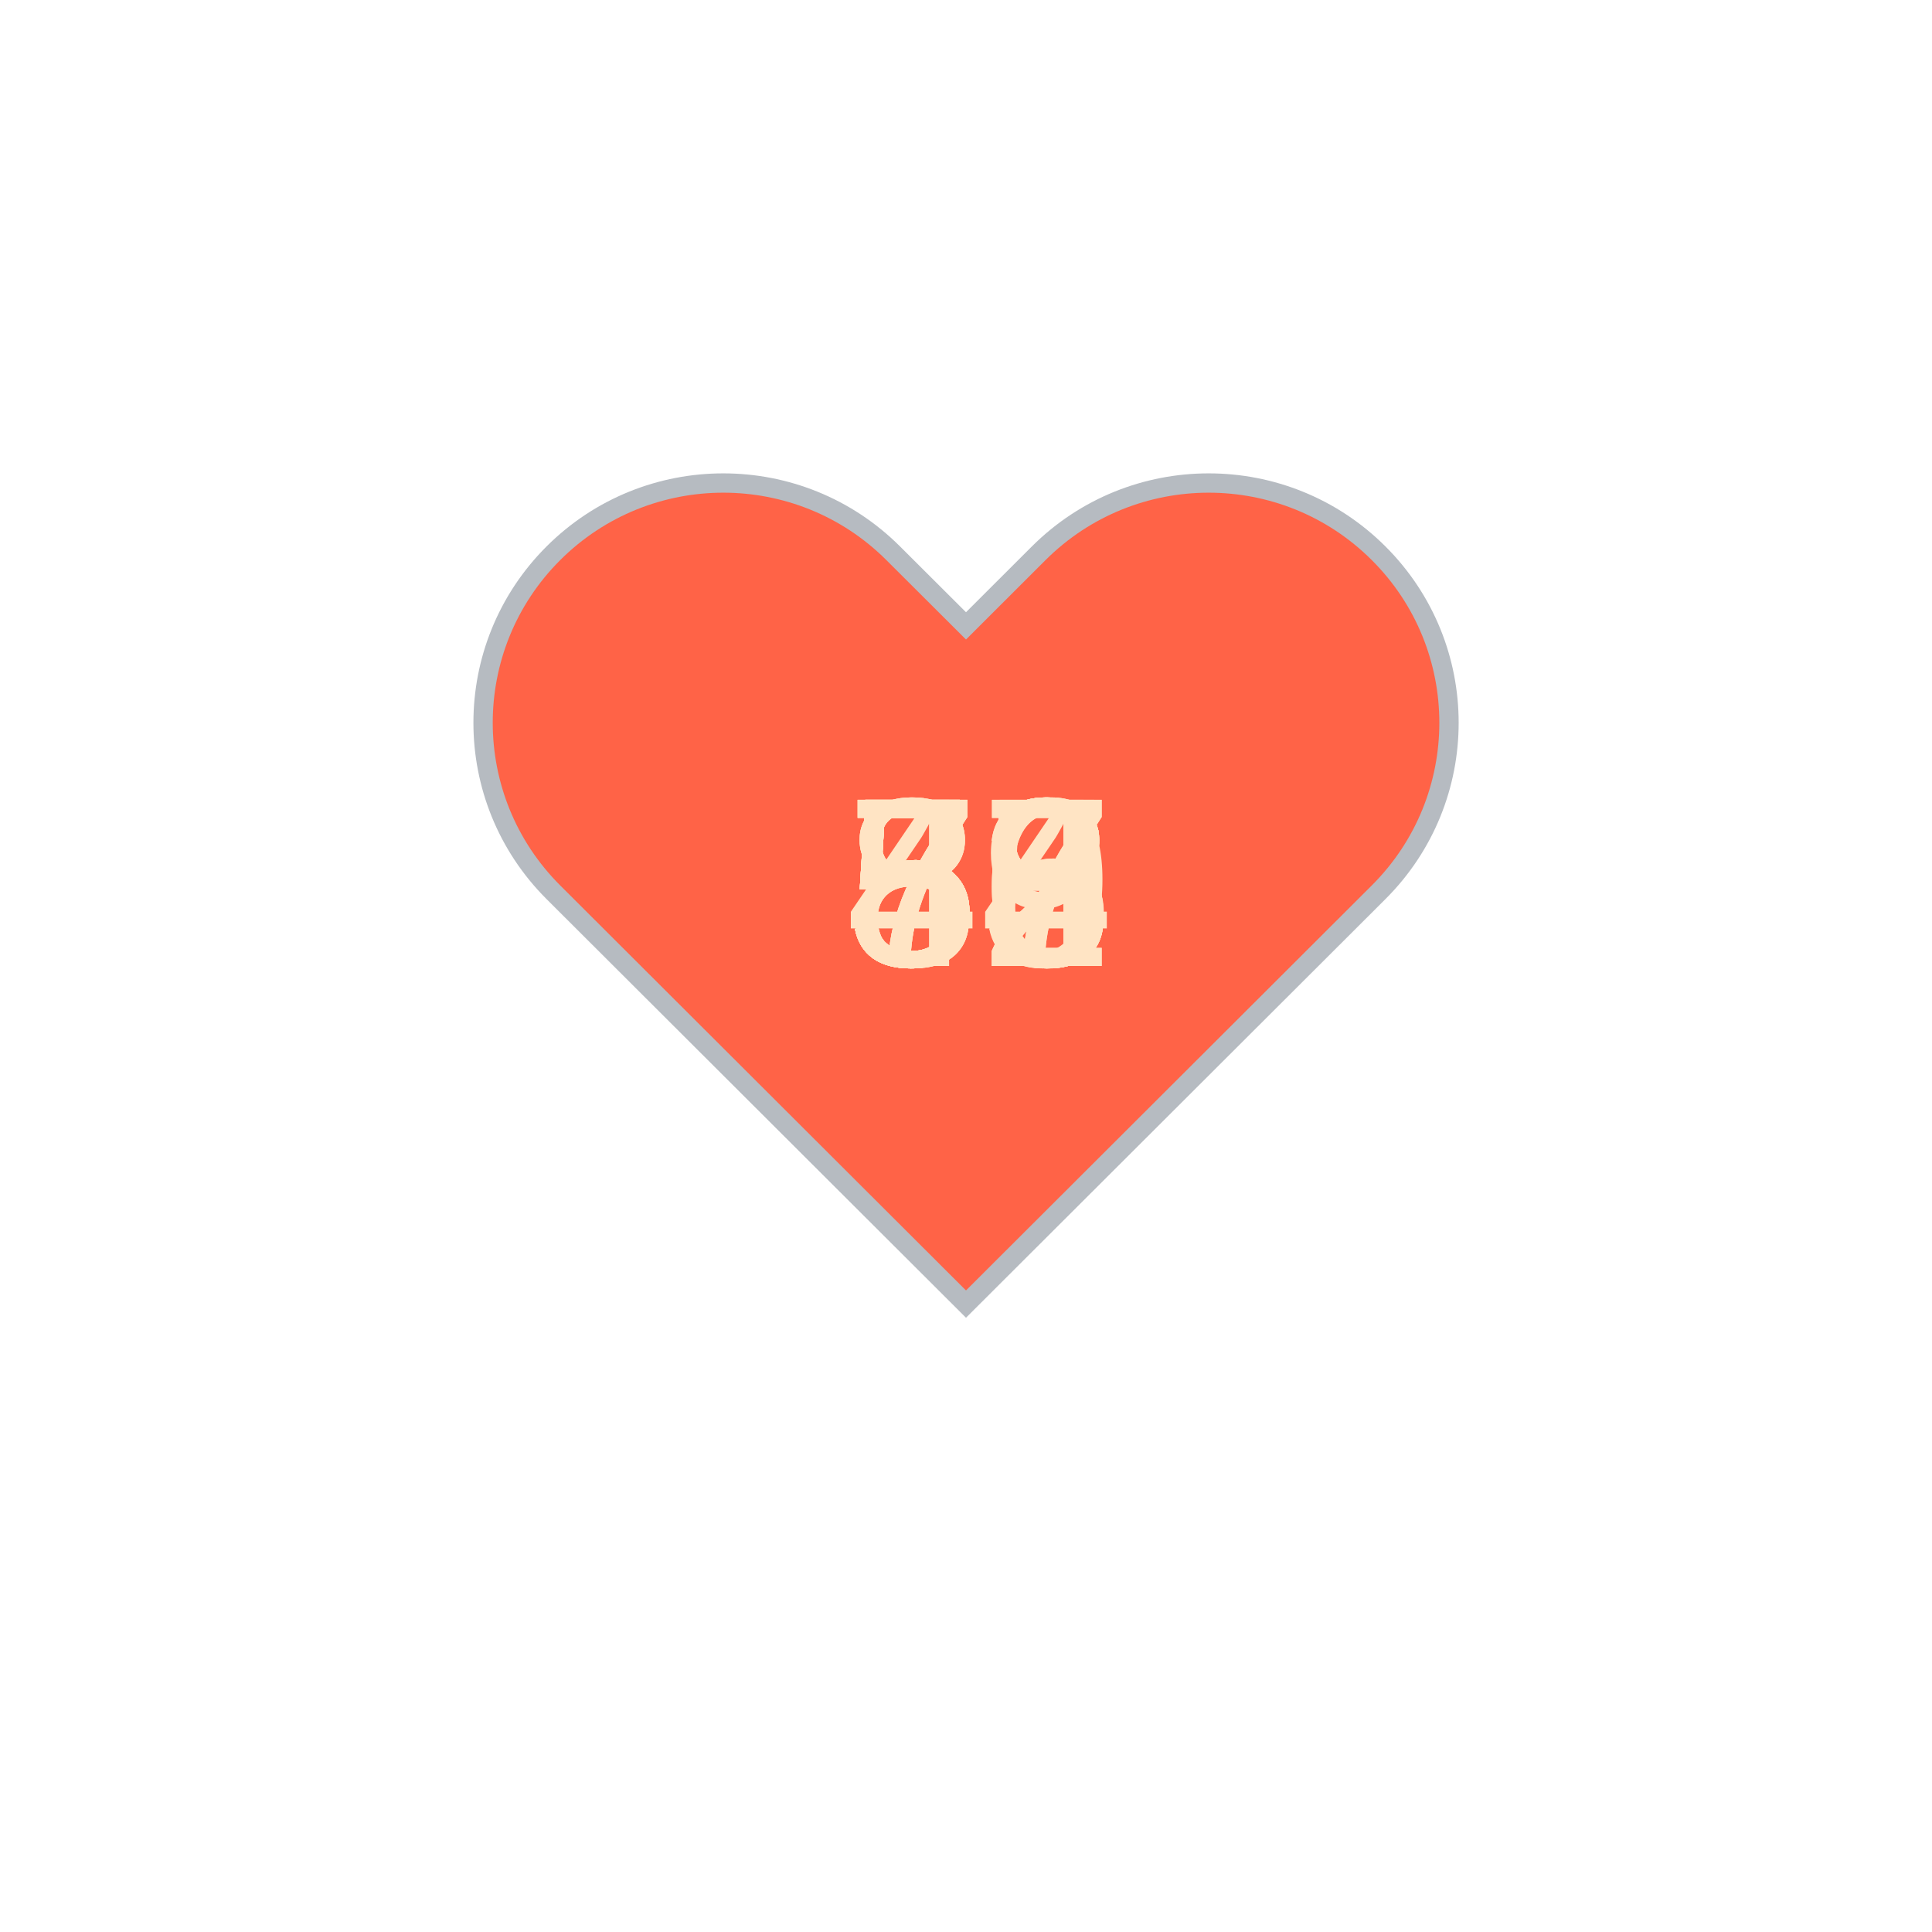
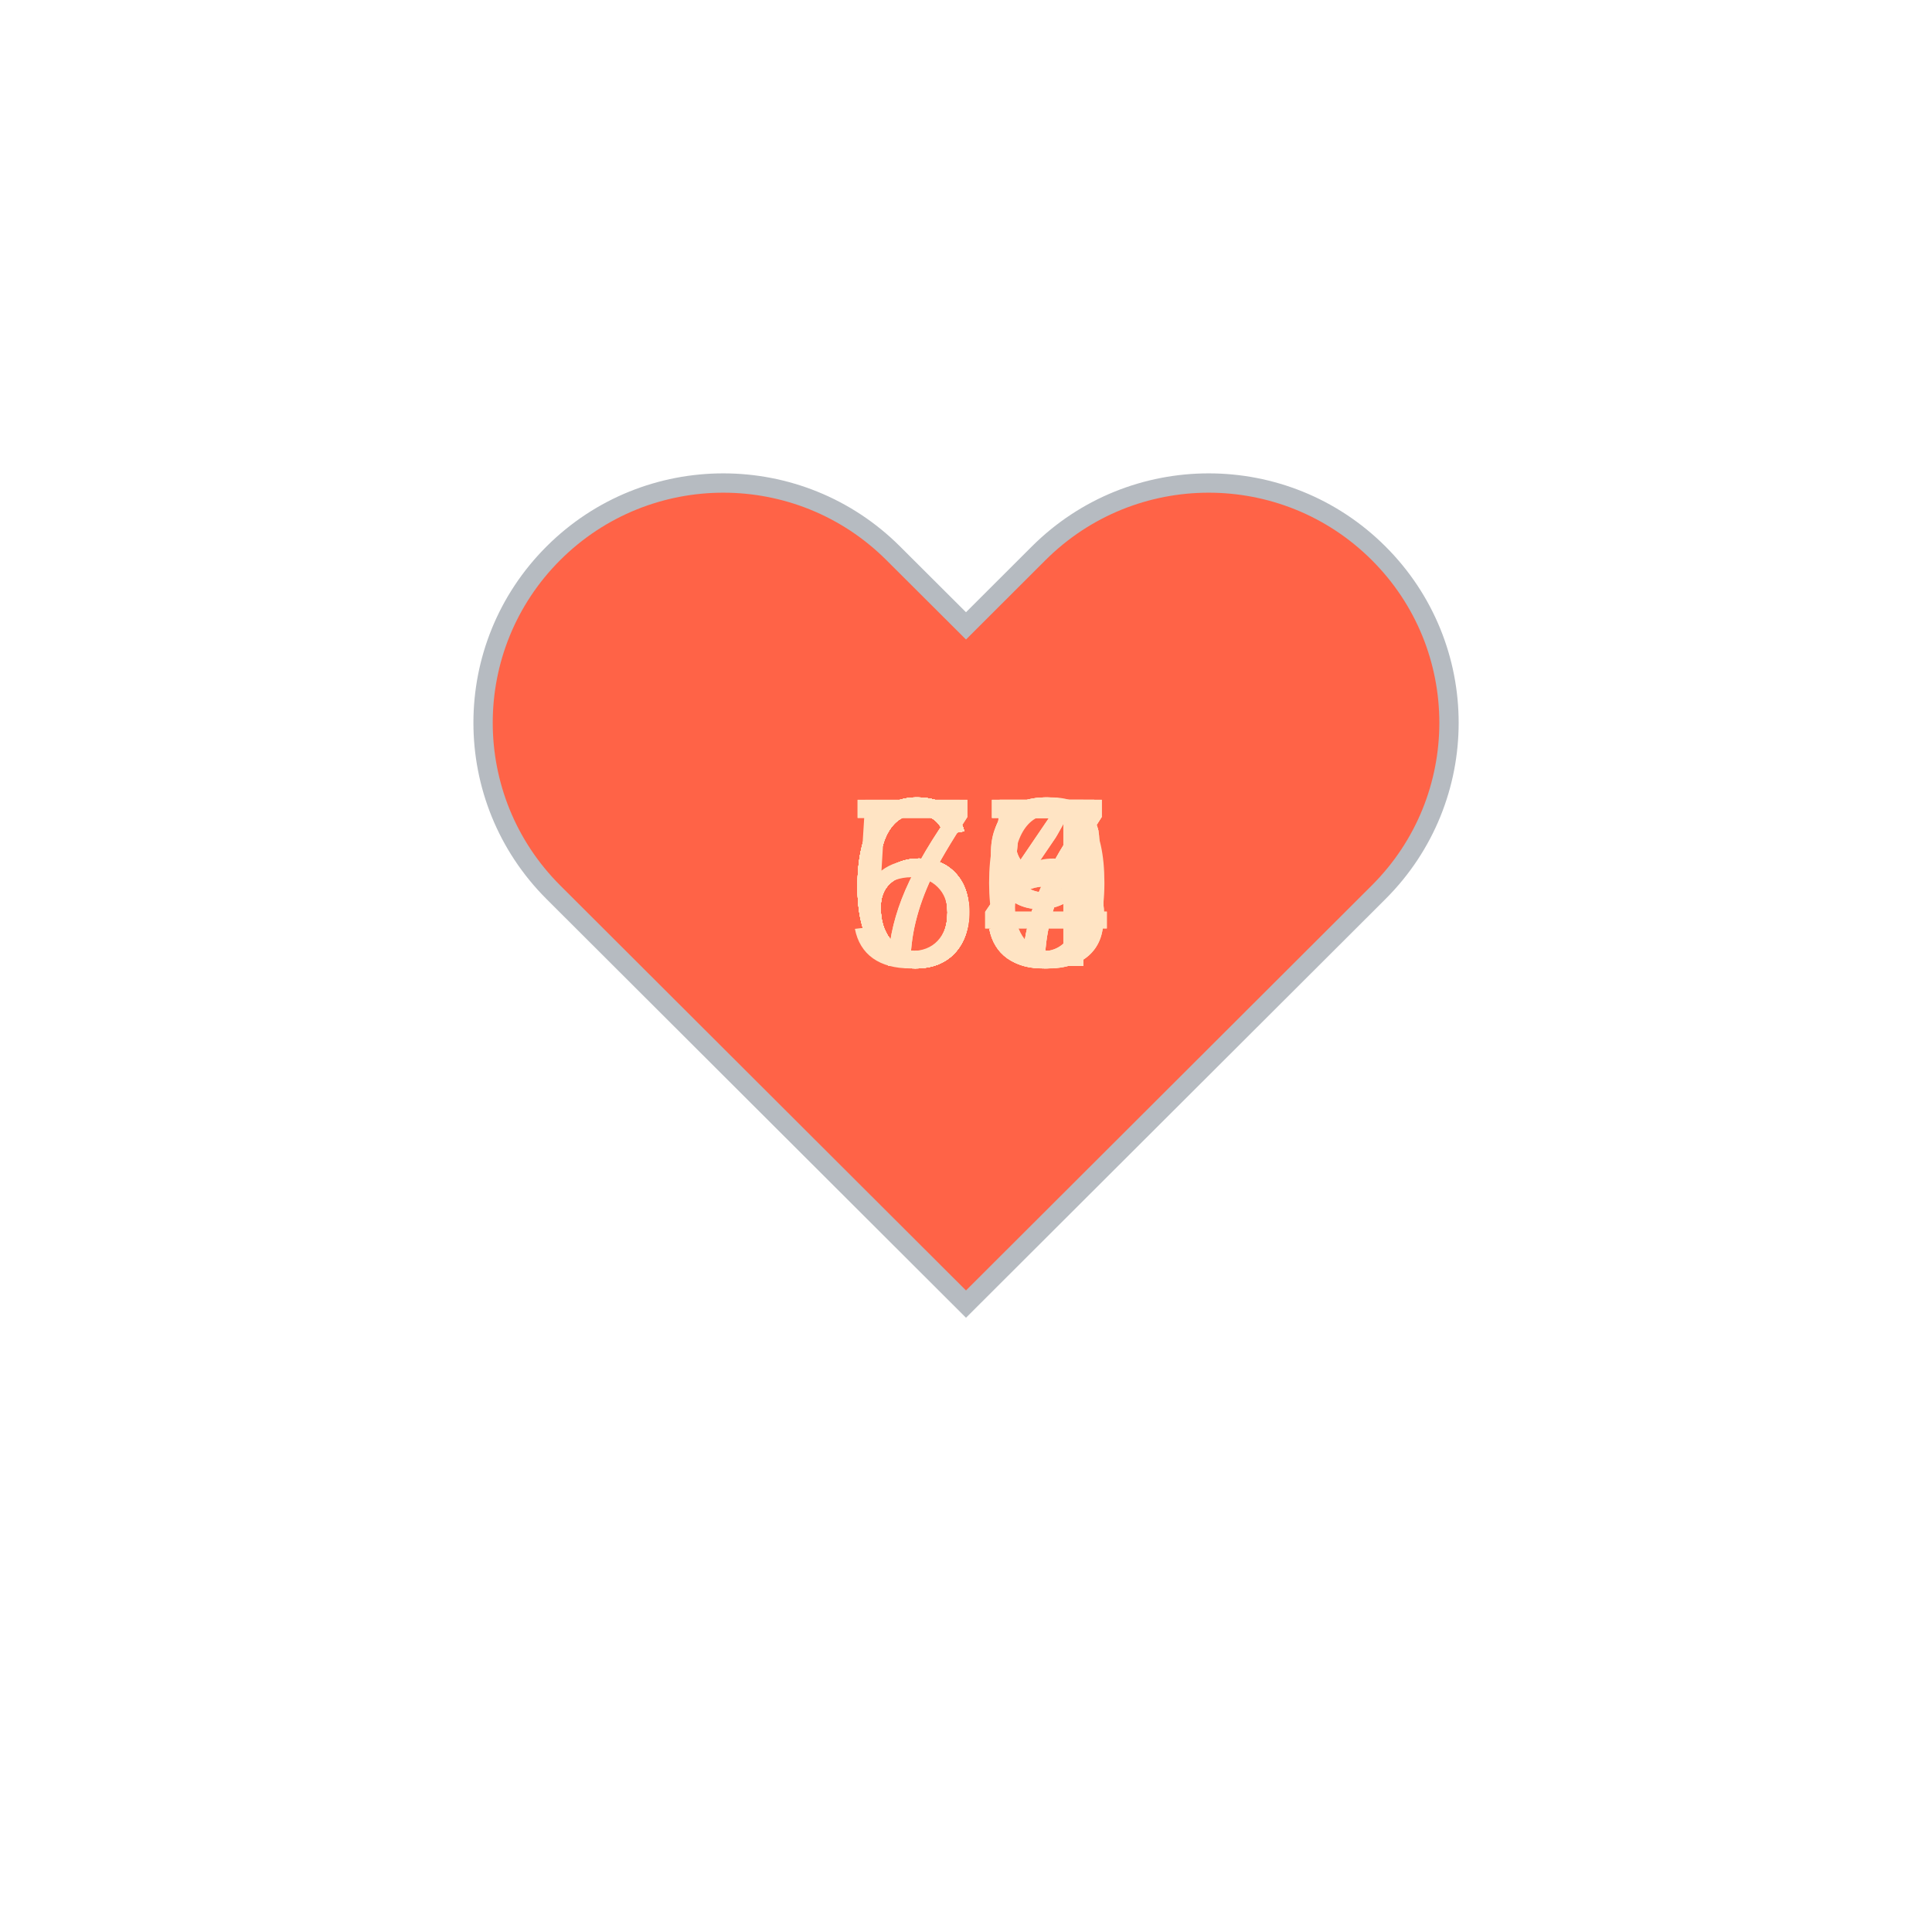
<svg xmlns="http://www.w3.org/2000/svg" baseProfile="full" height="150" version="1.1" viewBox="0,0,200,200" width="150">
  <defs />
  <g transform="translate(100 100)">
    <path d="M92.71,7.27L92.71,7.27c-9.71-9.69-25.46-9.69-35.18,0L50,14.79l-7.54-7.52C32.75-2.42,17-2.42,7.29,7.27v0 c-9.71,9.69-9.71,25.41,0,35.1L50,85l42.71-42.63C102.43,32.68,102.43,16.96,92.71,7.27z" fill="tomato" stroke="#B6BBC1" stroke-width="2" transform="translate(-50 -50)" />
    <animateTransform additive="sum" attributeName="transform" dur="1.2s" repeatCount="indefinite" type="scale" values="1; 1.5; 1.25; 1.5; 1.5; 1;" />
-     <text fill="bisque" style="font-size:25px; font-family:Arial" transform="translate(-12.5 0)">55<animate attributeName="visibility" dur="18.0s" keyTimes="0;0.07;0.13;0.2;0.27;0.33;0.4;0.47;0.53;0.6;0.67;0.73;0.8;0.87;0.93;1.0" repeatCount="indefinite" values="visible;hidden;hidden;hidden;hidden;hidden;hidden;hidden;hidden;hidden;hidden;hidden;hidden;hidden;hidden;hidden" />
+     <text fill="bisque" style="font-size:25px; font-family:Arial" transform="translate(-12.5 0)">67<animate attributeName="visibility" dur="18.0s" keyTimes="0;0.07;0.13;0.2;0.27;0.33;0.4;0.47;0.53;0.6;0.67;0.73;0.8;0.87;0.93;1.0" repeatCount="indefinite" values="visible;hidden;hidden;hidden;hidden;hidden;hidden;hidden;hidden;hidden;hidden;hidden;hidden;hidden;hidden;hidden" />
    </text>
-     <text fill="bisque" style="font-size:25px; font-family:Arial" transform="translate(-12.5 0)">88<animate attributeName="visibility" dur="18.0s" keyTimes="0;0.07;0.13;0.2;0.27;0.33;0.4;0.47;0.53;0.6;0.67;0.73;0.8;0.87;0.93;1.0" repeatCount="indefinite" values="hidden;visible;hidden;hidden;hidden;hidden;hidden;hidden;hidden;hidden;hidden;hidden;hidden;hidden;hidden;hidden" />
+     <text fill="bisque" style="font-size:25px; font-family:Arial" transform="translate(-12.5 0)">65<animate attributeName="visibility" dur="18.0s" keyTimes="0;0.07;0.13;0.2;0.27;0.33;0.4;0.47;0.53;0.6;0.67;0.73;0.8;0.87;0.93;1.0" repeatCount="indefinite" values="hidden;visible;hidden;hidden;hidden;hidden;hidden;hidden;hidden;hidden;hidden;hidden;hidden;hidden;hidden;hidden" />
    </text>
-     <text fill="bisque" style="font-size:25px; font-family:Arial" transform="translate(-12.5 0)">88<animate attributeName="visibility" dur="18.0s" keyTimes="0;0.07;0.13;0.2;0.27;0.33;0.4;0.47;0.53;0.6;0.67;0.73;0.8;0.87;0.93;1.0" repeatCount="indefinite" values="hidden;hidden;visible;hidden;hidden;hidden;hidden;hidden;hidden;hidden;hidden;hidden;hidden;hidden;hidden;hidden" />
+     <text fill="bisque" style="font-size:25px; font-family:Arial" transform="translate(-12.5 0)">68<animate attributeName="visibility" dur="18.0s" keyTimes="0;0.07;0.13;0.2;0.27;0.33;0.4;0.47;0.53;0.6;0.67;0.73;0.8;0.87;0.93;1.0" repeatCount="indefinite" values="hidden;hidden;visible;hidden;hidden;hidden;hidden;hidden;hidden;hidden;hidden;hidden;hidden;hidden;hidden;hidden" />
    </text>
-     <text fill="bisque" style="font-size:25px; font-family:Arial" transform="translate(-12.5 0)">73<animate attributeName="visibility" dur="18.0s" keyTimes="0;0.07;0.13;0.2;0.27;0.33;0.4;0.47;0.53;0.6;0.67;0.73;0.8;0.87;0.93;1.0" repeatCount="indefinite" values="hidden;hidden;hidden;visible;hidden;hidden;hidden;hidden;hidden;hidden;hidden;hidden;hidden;hidden;hidden;hidden" />
+     <text fill="bisque" style="font-size:25px; font-family:Arial" transform="translate(-12.5 0)">65<animate attributeName="visibility" dur="18.0s" keyTimes="0;0.07;0.13;0.2;0.27;0.33;0.4;0.47;0.53;0.6;0.67;0.73;0.8;0.87;0.93;1.0" repeatCount="indefinite" values="hidden;hidden;hidden;visible;hidden;hidden;hidden;hidden;hidden;hidden;hidden;hidden;hidden;hidden;hidden;hidden" />
    </text>
-     <text fill="bisque" style="font-size:25px; font-family:Arial" transform="translate(-12.5 0)">78<animate attributeName="visibility" dur="18.0s" keyTimes="0;0.07;0.13;0.2;0.27;0.33;0.4;0.47;0.53;0.6;0.67;0.73;0.8;0.87;0.93;1.0" repeatCount="indefinite" values="hidden;hidden;hidden;hidden;visible;hidden;hidden;hidden;hidden;hidden;hidden;hidden;hidden;hidden;hidden;hidden" />
+     <text fill="bisque" style="font-size:25px; font-family:Arial" transform="translate(-12.5 0)">70<animate attributeName="visibility" dur="18.0s" keyTimes="0;0.07;0.13;0.2;0.27;0.33;0.4;0.47;0.53;0.6;0.67;0.73;0.8;0.87;0.93;1.0" repeatCount="indefinite" values="hidden;hidden;hidden;hidden;visible;hidden;hidden;hidden;hidden;hidden;hidden;hidden;hidden;hidden;hidden;hidden" />
    </text>
-     <text fill="bisque" style="font-size:25px; font-family:Arial" transform="translate(-12.5 0)">56<animate attributeName="visibility" dur="18.0s" keyTimes="0;0.07;0.13;0.2;0.27;0.33;0.4;0.47;0.53;0.6;0.67;0.73;0.8;0.87;0.93;1.0" repeatCount="indefinite" values="hidden;hidden;hidden;hidden;hidden;visible;hidden;hidden;hidden;hidden;hidden;hidden;hidden;hidden;hidden;hidden" />
+     <text fill="bisque" style="font-size:25px; font-family:Arial" transform="translate(-12.5 0)">64<animate attributeName="visibility" dur="18.0s" keyTimes="0;0.07;0.13;0.2;0.27;0.33;0.4;0.47;0.53;0.6;0.67;0.73;0.8;0.87;0.93;1.0" repeatCount="indefinite" values="hidden;hidden;hidden;hidden;hidden;visible;hidden;hidden;hidden;hidden;hidden;hidden;hidden;hidden;hidden;hidden" />
    </text>
-     <text fill="bisque" style="font-size:25px; font-family:Arial" transform="translate(-12.5 0)">47<animate attributeName="visibility" dur="18.0s" keyTimes="0;0.07;0.13;0.2;0.27;0.33;0.4;0.47;0.53;0.6;0.67;0.73;0.8;0.87;0.93;1.0" repeatCount="indefinite" values="hidden;hidden;hidden;hidden;hidden;hidden;visible;hidden;hidden;hidden;hidden;hidden;hidden;hidden;hidden;hidden" />
+     <text fill="bisque" style="font-size:25px; font-family:Arial" transform="translate(-12.5 0)">65<animate attributeName="visibility" dur="18.0s" keyTimes="0;0.07;0.13;0.2;0.27;0.33;0.4;0.47;0.53;0.6;0.67;0.73;0.8;0.87;0.93;1.0" repeatCount="indefinite" values="hidden;hidden;hidden;hidden;hidden;hidden;visible;hidden;hidden;hidden;hidden;hidden;hidden;hidden;hidden;hidden" />
    </text>
-     <text fill="bisque" style="font-size:25px; font-family:Arial" transform="translate(-12.5 0)">54<animate attributeName="visibility" dur="18.0s" keyTimes="0;0.07;0.13;0.2;0.27;0.33;0.4;0.47;0.53;0.6;0.67;0.73;0.8;0.87;0.93;1.0" repeatCount="indefinite" values="hidden;hidden;hidden;hidden;hidden;hidden;hidden;visible;hidden;hidden;hidden;hidden;hidden;hidden;hidden;hidden" />
+     <text fill="bisque" style="font-size:25px; font-family:Arial" transform="translate(-12.5 0)">66<animate attributeName="visibility" dur="18.0s" keyTimes="0;0.07;0.13;0.2;0.27;0.33;0.4;0.47;0.53;0.6;0.67;0.73;0.8;0.87;0.93;1.0" repeatCount="indefinite" values="hidden;hidden;hidden;hidden;hidden;hidden;hidden;visible;hidden;hidden;hidden;hidden;hidden;hidden;hidden;hidden" />
    </text>
-     <text fill="bisque" style="font-size:25px; font-family:Arial" transform="translate(-12.5 0)">52<animate attributeName="visibility" dur="18.0s" keyTimes="0;0.07;0.13;0.2;0.27;0.33;0.4;0.47;0.53;0.6;0.67;0.73;0.8;0.87;0.93;1.0" repeatCount="indefinite" values="hidden;hidden;hidden;hidden;hidden;hidden;hidden;hidden;visible;hidden;hidden;hidden;hidden;hidden;hidden;hidden" />
+     <text fill="bisque" style="font-size:25px; font-family:Arial" transform="translate(-12.5 0)">64<animate attributeName="visibility" dur="18.0s" keyTimes="0;0.07;0.13;0.2;0.27;0.33;0.4;0.47;0.53;0.6;0.67;0.73;0.8;0.87;0.93;1.0" repeatCount="indefinite" values="hidden;hidden;hidden;hidden;hidden;hidden;hidden;hidden;visible;hidden;hidden;hidden;hidden;hidden;hidden;hidden" />
    </text>
-     <text fill="bisque" style="font-size:25px; font-family:Arial" transform="translate(-12.5 0)">53<animate attributeName="visibility" dur="18.0s" keyTimes="0;0.07;0.13;0.2;0.27;0.33;0.4;0.47;0.53;0.6;0.67;0.73;0.8;0.87;0.93;1.0" repeatCount="indefinite" values="hidden;hidden;hidden;hidden;hidden;hidden;hidden;hidden;hidden;visible;hidden;hidden;hidden;hidden;hidden;hidden" />
+     <text fill="bisque" style="font-size:25px; font-family:Arial" transform="translate(-12.5 0)">77<animate attributeName="visibility" dur="18.0s" keyTimes="0;0.07;0.13;0.2;0.27;0.33;0.4;0.47;0.53;0.6;0.67;0.73;0.8;0.87;0.93;1.0" repeatCount="indefinite" values="hidden;hidden;hidden;hidden;hidden;hidden;hidden;hidden;hidden;visible;hidden;hidden;hidden;hidden;hidden;hidden" />
    </text>
-     <text fill="bisque" style="font-size:25px; font-family:Arial" transform="translate(-12.5 0)">52<animate attributeName="visibility" dur="18.0s" keyTimes="0;0.07;0.13;0.2;0.27;0.33;0.4;0.47;0.53;0.6;0.67;0.73;0.8;0.87;0.93;1.0" repeatCount="indefinite" values="hidden;hidden;hidden;hidden;hidden;hidden;hidden;hidden;hidden;hidden;visible;hidden;hidden;hidden;hidden;hidden" />
+     <text fill="bisque" style="font-size:25px; font-family:Arial" transform="translate(-12.5 0)">69<animate attributeName="visibility" dur="18.0s" keyTimes="0;0.07;0.13;0.2;0.27;0.33;0.4;0.47;0.53;0.6;0.67;0.73;0.8;0.87;0.93;1.0" repeatCount="indefinite" values="hidden;hidden;hidden;hidden;hidden;hidden;hidden;hidden;hidden;hidden;visible;hidden;hidden;hidden;hidden;hidden" />
    </text>
-     <text fill="bisque" style="font-size:25px; font-family:Arial" transform="translate(-12.5 0)">86<animate attributeName="visibility" dur="18.0s" keyTimes="0;0.07;0.13;0.2;0.27;0.33;0.4;0.47;0.53;0.6;0.67;0.73;0.8;0.87;0.93;1.0" repeatCount="indefinite" values="hidden;hidden;hidden;hidden;hidden;hidden;hidden;hidden;hidden;hidden;hidden;visible;hidden;hidden;hidden;hidden" />
+     <text fill="bisque" style="font-size:25px; font-family:Arial" transform="translate(-12.5 0)">69<animate attributeName="visibility" dur="18.0s" keyTimes="0;0.07;0.13;0.2;0.27;0.33;0.4;0.47;0.53;0.6;0.67;0.73;0.8;0.87;0.93;1.0" repeatCount="indefinite" values="hidden;hidden;hidden;hidden;hidden;hidden;hidden;hidden;hidden;hidden;hidden;visible;hidden;hidden;hidden;hidden" />
    </text>
-     <text fill="bisque" style="font-size:25px; font-family:Arial" transform="translate(-12.5 0)">77<animate attributeName="visibility" dur="18.0s" keyTimes="0;0.07;0.13;0.2;0.27;0.33;0.4;0.47;0.53;0.6;0.67;0.73;0.8;0.87;0.93;1.0" repeatCount="indefinite" values="hidden;hidden;hidden;hidden;hidden;hidden;hidden;hidden;hidden;hidden;hidden;hidden;visible;hidden;hidden;hidden" />
+     <text fill="bisque" style="font-size:25px; font-family:Arial" transform="translate(-12.5 0)">67<animate attributeName="visibility" dur="18.0s" keyTimes="0;0.07;0.13;0.2;0.27;0.33;0.4;0.47;0.53;0.6;0.67;0.73;0.8;0.87;0.93;1.0" repeatCount="indefinite" values="hidden;hidden;hidden;hidden;hidden;hidden;hidden;hidden;hidden;hidden;hidden;hidden;visible;hidden;hidden;hidden" />
    </text>
-     <text fill="bisque" style="font-size:25px; font-family:Arial" transform="translate(-12.5 0)">59<animate attributeName="visibility" dur="18.0s" keyTimes="0;0.07;0.13;0.2;0.27;0.33;0.4;0.47;0.53;0.6;0.67;0.73;0.8;0.87;0.93;1.0" repeatCount="indefinite" values="hidden;hidden;hidden;hidden;hidden;hidden;hidden;hidden;hidden;hidden;hidden;hidden;hidden;visible;hidden;hidden" />
+     <text fill="bisque" style="font-size:25px; font-family:Arial" transform="translate(-12.5 0)">65<animate attributeName="visibility" dur="18.0s" keyTimes="0;0.07;0.13;0.2;0.27;0.33;0.4;0.47;0.53;0.6;0.67;0.73;0.8;0.87;0.93;1.0" repeatCount="indefinite" values="hidden;hidden;hidden;hidden;hidden;hidden;hidden;hidden;hidden;hidden;hidden;hidden;hidden;visible;hidden;hidden" />
    </text>
    <text fill="bisque" style="font-size:25px; font-family:Arial" transform="translate(-12.5 0)">58<animate attributeName="visibility" dur="18.0s" keyTimes="0;0.07;0.13;0.2;0.27;0.33;0.4;0.47;0.53;0.6;0.67;0.73;0.8;0.87;0.93;1.0" repeatCount="indefinite" values="hidden;hidden;hidden;hidden;hidden;hidden;hidden;hidden;hidden;hidden;hidden;hidden;hidden;hidden;visible;hidden" />
    </text>
  </g>
</svg>
